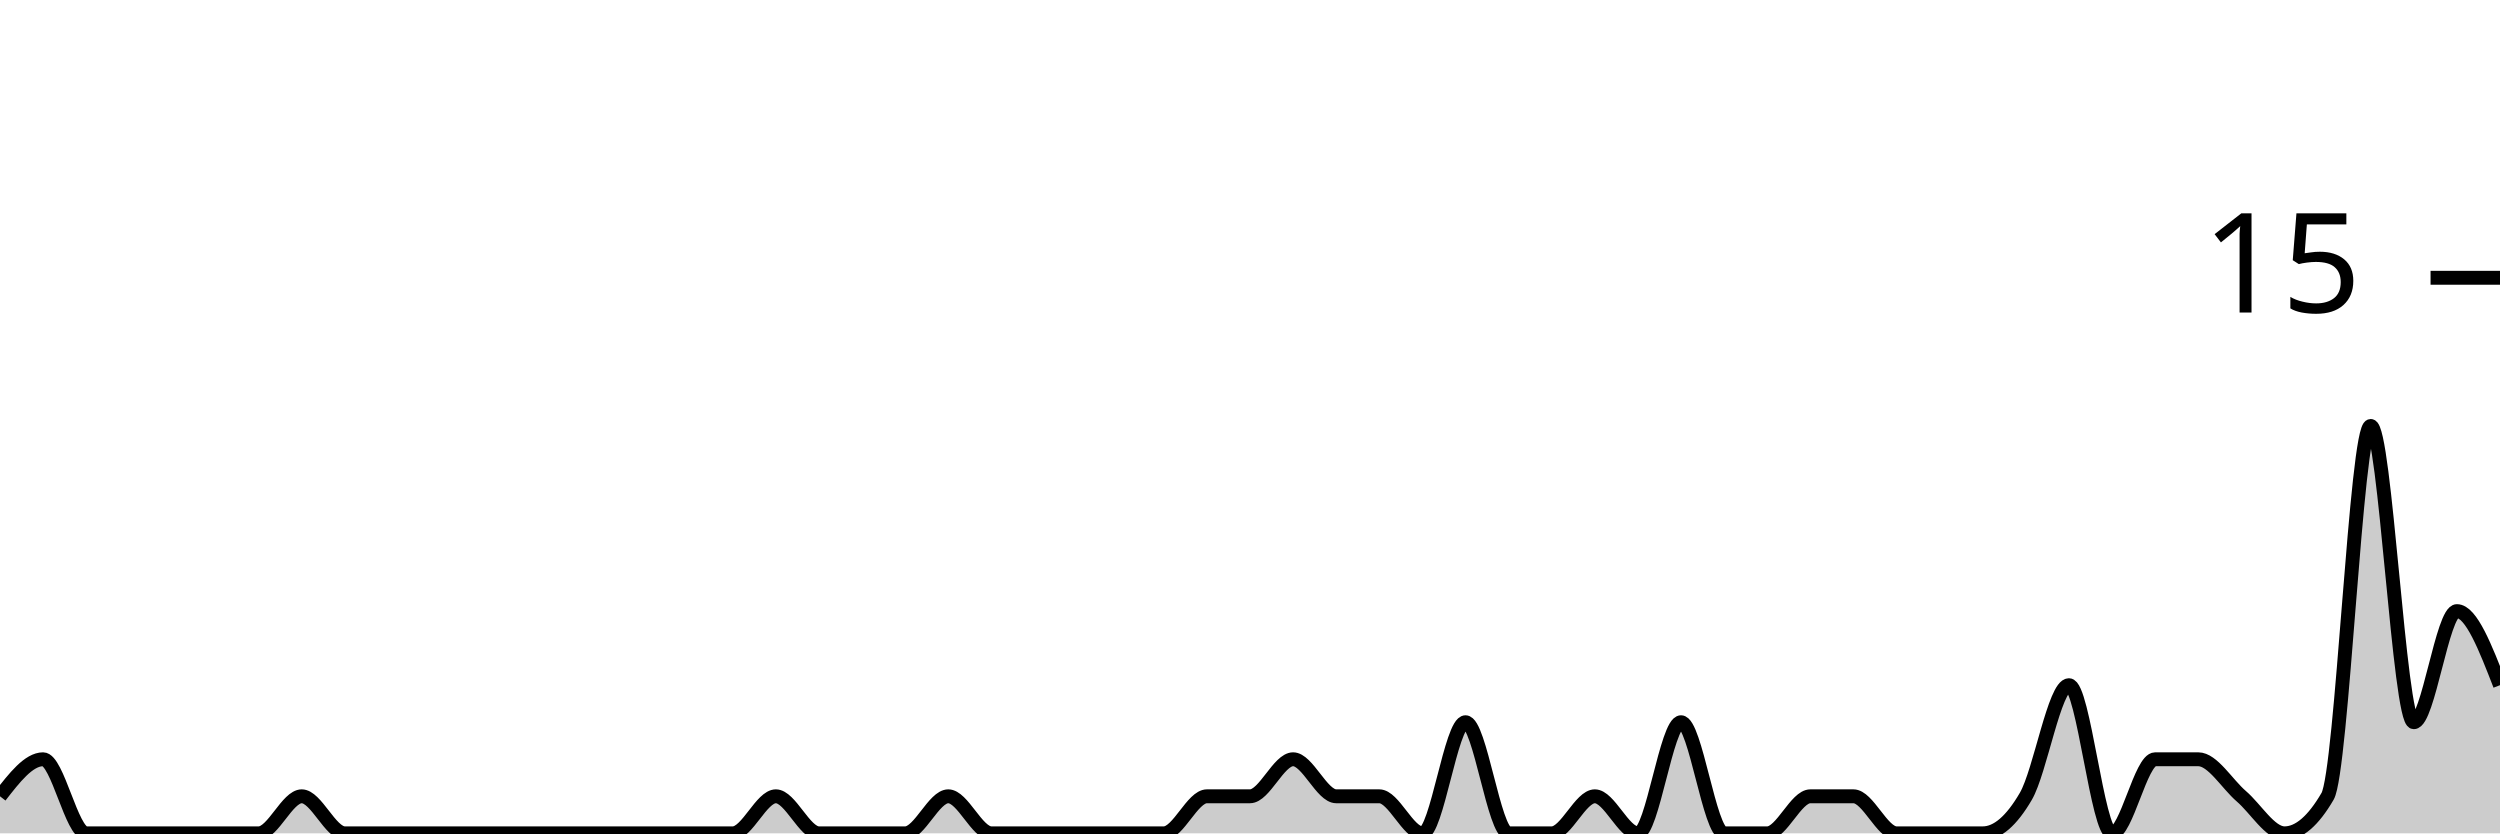
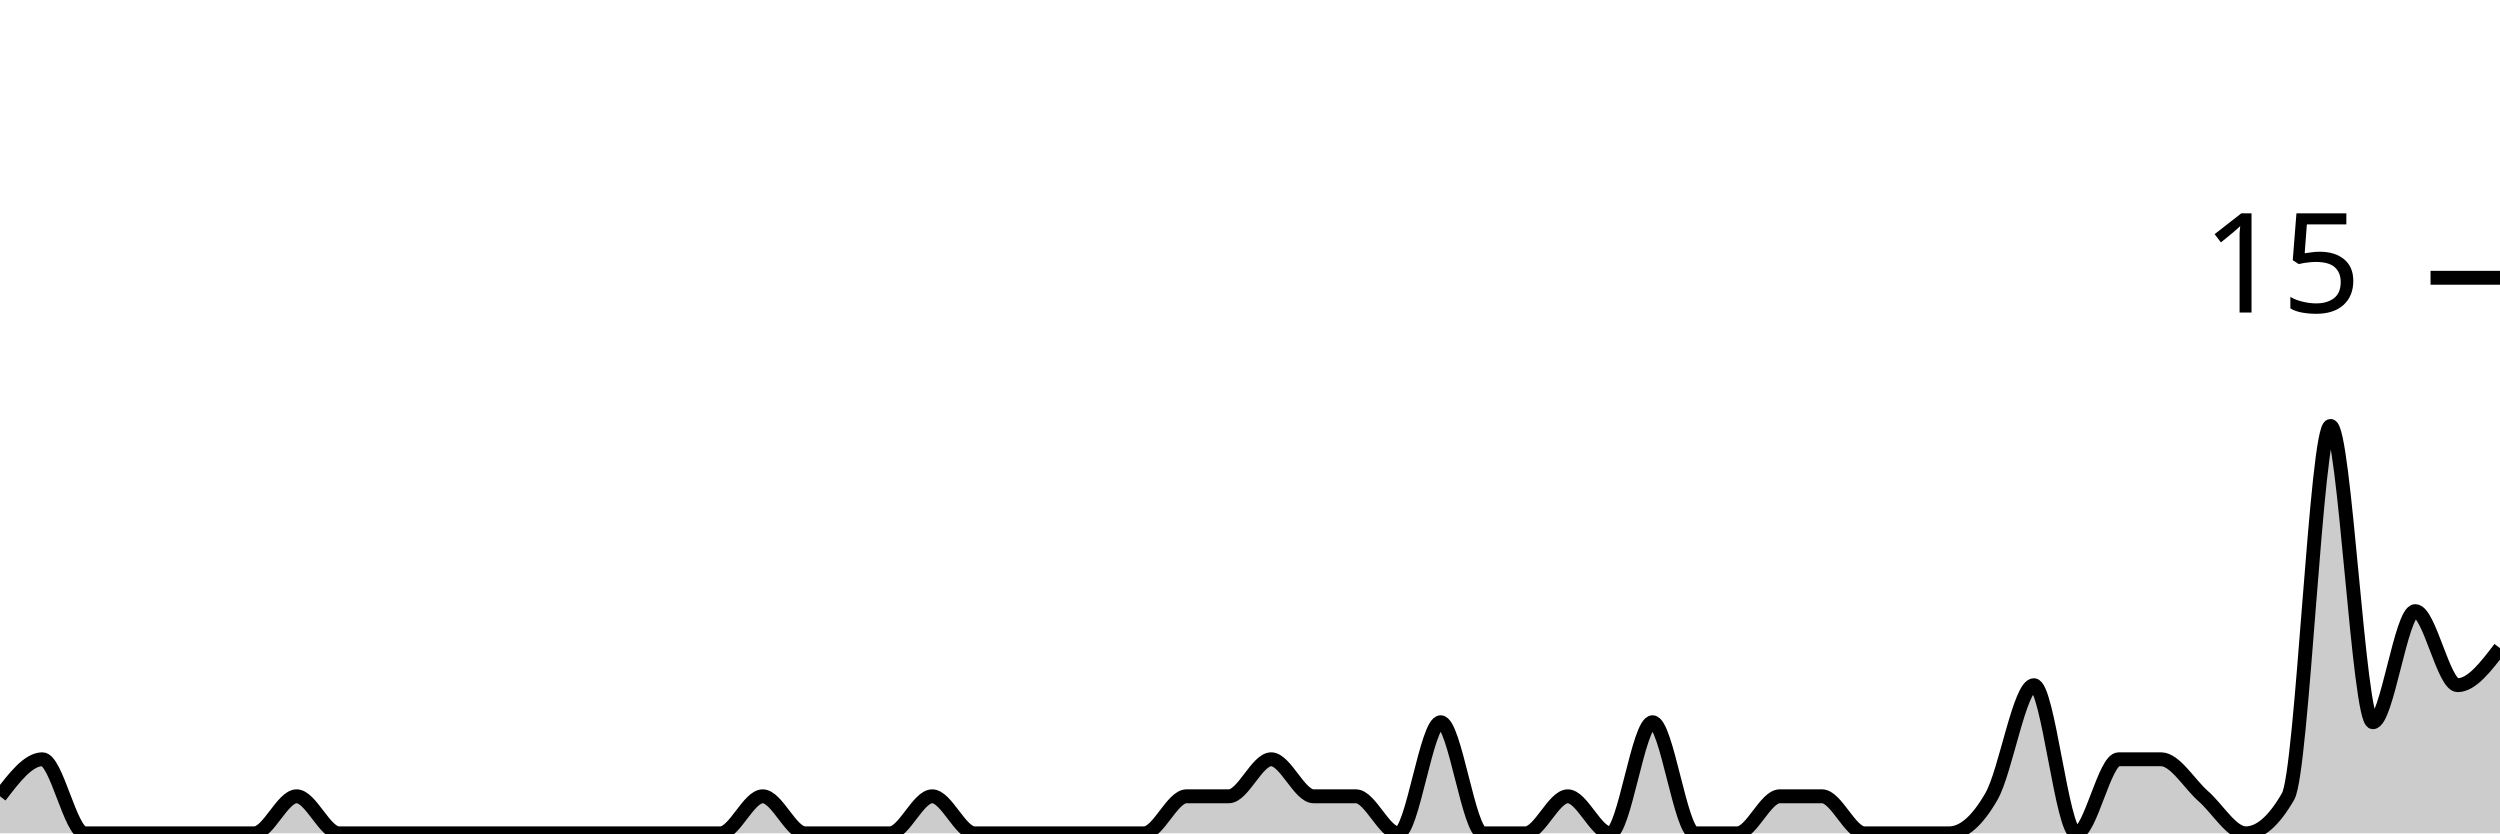
<svg xmlns="http://www.w3.org/2000/svg" viewBox="0 0 180 60">
  <g transform="translate(0,20)">
-     <path class="area" fill="rgba(0, 0, 0, 0.2)" d="M0,37.333C1.034,36,2.069,34.667,3.103,34.667C4.138,34.667,5.172,40,6.207,40C7.241,40,8.276,40,9.31,40C10.345,40,11.379,40,12.414,40C13.448,40,14.483,40,15.517,40C16.552,40,17.586,40,18.621,40C19.655,40,20.69,37.333,21.724,37.333C22.759,37.333,23.793,40,24.828,40C25.862,40,26.897,40,27.931,40C28.966,40,30,40,31.034,40C32.069,40,33.103,40,34.138,40C35.172,40,36.207,40,37.241,40C38.276,40,39.31,40,40.345,40C41.379,40,42.414,40,43.448,40C44.483,40,45.517,40,46.552,40C47.586,40,48.621,40,49.655,40C50.69,40,51.724,40,52.759,40C53.793,40,54.828,37.333,55.862,37.333C56.897,37.333,57.931,40,58.966,40C60,40,61.034,40,62.069,40C63.103,40,64.138,40,65.172,40C66.207,40,67.241,37.333,68.276,37.333C69.31,37.333,70.345,40,71.379,40C72.414,40,73.448,40,74.483,40C75.517,40,76.552,40,77.586,40C78.621,40,79.655,40,80.69,40C81.724,40,82.759,40,83.793,40C84.828,40,85.862,37.333,86.897,37.333C87.931,37.333,88.966,37.333,90,37.333C91.034,37.333,92.069,34.667,93.103,34.667C94.138,34.667,95.172,37.333,96.207,37.333C97.241,37.333,98.276,37.333,99.31,37.333C100.345,37.333,101.379,40,102.414,40C103.448,40,104.483,32,105.517,32C106.552,32,107.586,40,108.621,40C109.655,40,110.69,40,111.724,40C112.759,40,113.793,37.333,114.828,37.333C115.862,37.333,116.897,40,117.931,40C118.966,40,120,32,121.034,32C122.069,32,123.103,40,124.138,40C125.172,40,126.207,40,127.241,40C128.276,40,129.31,37.333,130.345,37.333C131.379,37.333,132.414,37.333,133.448,37.333C134.483,37.333,135.517,40,136.552,40C137.586,40,138.621,40,139.655,40C140.69,40,141.724,40,142.759,40C143.793,40,144.828,39.111,145.862,37.333C146.897,35.556,147.931,29.333,148.966,29.333C150,29.333,151.034,40,152.069,40C153.103,40,154.138,34.667,155.172,34.667C156.207,34.667,157.241,34.667,158.276,34.667C159.31,34.667,160.345,36.444,161.379,37.333C162.414,38.222,163.448,40,164.483,40C165.517,40,166.552,39.111,167.586,37.333C168.621,35.556,169.655,10.667,170.69,10.667C171.724,10.667,172.759,32,173.793,32C174.828,32,175.862,24,176.897,24C177.931,24,178.966,26.667,180,29.333L180,40C178.966,40,177.931,40,176.897,40C175.862,40,174.828,40,173.793,40C172.759,40,171.724,40,170.69,40C169.655,40,168.621,40,167.586,40C166.552,40,165.517,40,164.483,40C163.448,40,162.414,40,161.379,40C160.345,40,159.31,40,158.276,40C157.241,40,156.207,40,155.172,40C154.138,40,153.103,40,152.069,40C151.034,40,150,40,148.966,40C147.931,40,146.897,40,145.862,40C144.828,40,143.793,40,142.759,40C141.724,40,140.69,40,139.655,40C138.621,40,137.586,40,136.552,40C135.517,40,134.483,40,133.448,40C132.414,40,131.379,40,130.345,40C129.31,40,128.276,40,127.241,40C126.207,40,125.172,40,124.138,40C123.103,40,122.069,40,121.034,40C120,40,118.966,40,117.931,40C116.897,40,115.862,40,114.828,40C113.793,40,112.759,40,111.724,40C110.69,40,109.655,40,108.621,40C107.586,40,106.552,40,105.517,40C104.483,40,103.448,40,102.414,40C101.379,40,100.345,40,99.31,40C98.276,40,97.241,40,96.207,40C95.172,40,94.138,40,93.103,40C92.069,40,91.034,40,90,40C88.966,40,87.931,40,86.897,40C85.862,40,84.828,40,83.793,40C82.759,40,81.724,40,80.69,40C79.655,40,78.621,40,77.586,40C76.552,40,75.517,40,74.483,40C73.448,40,72.414,40,71.379,40C70.345,40,69.31,40,68.276,40C67.241,40,66.207,40,65.172,40C64.138,40,63.103,40,62.069,40C61.034,40,60,40,58.966,40C57.931,40,56.897,40,55.862,40C54.828,40,53.793,40,52.759,40C51.724,40,50.69,40,49.655,40C48.621,40,47.586,40,46.552,40C45.517,40,44.483,40,43.448,40C42.414,40,41.379,40,40.345,40C39.31,40,38.276,40,37.241,40C36.207,40,35.172,40,34.138,40C33.103,40,32.069,40,31.034,40C30,40,28.966,40,27.931,40C26.897,40,25.862,40,24.828,40C23.793,40,22.759,40,21.724,40C20.69,40,19.655,40,18.621,40C17.586,40,16.552,40,15.517,40C14.483,40,13.448,40,12.414,40C11.379,40,10.345,40,9.31,40C8.276,40,7.241,40,6.207,40C5.172,40,4.138,40,3.103,40C2.069,40,1.034,40,0,40Z" />
-     <path class="line" stroke="black" fill="none" d="M0,37.333C1.034,36,2.069,34.667,3.103,34.667C4.138,34.667,5.172,40,6.207,40C7.241,40,8.276,40,9.31,40C10.345,40,11.379,40,12.414,40C13.448,40,14.483,40,15.517,40C16.552,40,17.586,40,18.621,40C19.655,40,20.69,37.333,21.724,37.333C22.759,37.333,23.793,40,24.828,40C25.862,40,26.897,40,27.931,40C28.966,40,30,40,31.034,40C32.069,40,33.103,40,34.138,40C35.172,40,36.207,40,37.241,40C38.276,40,39.31,40,40.345,40C41.379,40,42.414,40,43.448,40C44.483,40,45.517,40,46.552,40C47.586,40,48.621,40,49.655,40C50.69,40,51.724,40,52.759,40C53.793,40,54.828,37.333,55.862,37.333C56.897,37.333,57.931,40,58.966,40C60,40,61.034,40,62.069,40C63.103,40,64.138,40,65.172,40C66.207,40,67.241,37.333,68.276,37.333C69.31,37.333,70.345,40,71.379,40C72.414,40,73.448,40,74.483,40C75.517,40,76.552,40,77.586,40C78.621,40,79.655,40,80.69,40C81.724,40,82.759,40,83.793,40C84.828,40,85.862,37.333,86.897,37.333C87.931,37.333,88.966,37.333,90,37.333C91.034,37.333,92.069,34.667,93.103,34.667C94.138,34.667,95.172,37.333,96.207,37.333C97.241,37.333,98.276,37.333,99.31,37.333C100.345,37.333,101.379,40,102.414,40C103.448,40,104.483,32,105.517,32C106.552,32,107.586,40,108.621,40C109.655,40,110.69,40,111.724,40C112.759,40,113.793,37.333,114.828,37.333C115.862,37.333,116.897,40,117.931,40C118.966,40,120,32,121.034,32C122.069,32,123.103,40,124.138,40C125.172,40,126.207,40,127.241,40C128.276,40,129.31,37.333,130.345,37.333C131.379,37.333,132.414,37.333,133.448,37.333C134.483,37.333,135.517,40,136.552,40C137.586,40,138.621,40,139.655,40C140.69,40,141.724,40,142.759,40C143.793,40,144.828,39.111,145.862,37.333C146.897,35.556,147.931,29.333,148.966,29.333C150,29.333,151.034,40,152.069,40C153.103,40,154.138,34.667,155.172,34.667C156.207,34.667,157.241,34.667,158.276,34.667C159.31,34.667,160.345,36.444,161.379,37.333C162.414,38.222,163.448,40,164.483,40C165.517,40,166.552,39.111,167.586,37.333C168.621,35.556,169.655,10.667,170.69,10.667C171.724,10.667,172.759,32,173.793,32C174.828,32,175.862,24,176.897,24C177.931,24,178.966,26.667,180,29.333" />
+     <path class="area" fill="rgba(0, 0, 0, 0.2)" d="M0,37.333C1.017,36,2.034,34.667,3.051,34.667C4.068,34.667,5.085,40,6.102,40C7.119,40,8.136,40,9.153,40C10.169,40,11.186,40,12.203,40C13.22,40,14.237,40,15.254,40C16.271,40,17.288,40,18.305,40C19.322,40,20.339,37.333,21.356,37.333C22.373,37.333,23.39,40,24.407,40C25.424,40,26.441,40,27.458,40C28.475,40,29.492,40,30.508,40C31.525,40,32.542,40,33.559,40C34.576,40,35.593,40,36.61,40C37.627,40,38.644,40,39.661,40C40.678,40,41.695,40,42.712,40C43.729,40,44.746,40,45.763,40C46.78,40,47.797,40,48.814,40C49.831,40,50.847,40,51.864,40C52.881,40,53.898,37.333,54.915,37.333C55.932,37.333,56.949,40,57.966,40C58.983,40,60,40,61.017,40C62.034,40,63.051,40,64.068,40C65.085,40,66.102,37.333,67.119,37.333C68.136,37.333,69.153,40,70.169,40C71.186,40,72.203,40,73.22,40C74.237,40,75.254,40,76.271,40C77.288,40,78.305,40,79.322,40C80.339,40,81.356,40,82.373,40C83.39,40,84.407,37.333,85.424,37.333C86.441,37.333,87.458,37.333,88.475,37.333C89.492,37.333,90.508,34.667,91.525,34.667C92.542,34.667,93.559,37.333,94.576,37.333C95.593,37.333,96.61,37.333,97.627,37.333C98.644,37.333,99.661,40,100.678,40C101.695,40,102.712,32,103.729,32C104.746,32,105.763,40,106.78,40C107.797,40,108.814,40,109.831,40C110.847,40,111.864,37.333,112.881,37.333C113.898,37.333,114.915,40,115.932,40C116.949,40,117.966,32,118.983,32C120,32,121.017,40,122.034,40C123.051,40,124.068,40,125.085,40C126.102,40,127.119,37.333,128.136,37.333C129.153,37.333,130.169,37.333,131.186,37.333C132.203,37.333,133.22,40,134.237,40C135.254,40,136.271,40,137.288,40C138.305,40,139.322,40,140.339,40C141.356,40,142.373,39.111,143.39,37.333C144.407,35.556,145.424,29.333,146.441,29.333C147.458,29.333,148.475,40,149.492,40C150.508,40,151.525,34.667,152.542,34.667C153.559,34.667,154.576,34.667,155.593,34.667C156.61,34.667,157.627,36.444,158.644,37.333C159.661,38.222,160.678,40,161.695,40C162.712,40,163.729,39.111,164.746,37.333C165.763,35.556,166.78,10.667,167.797,10.667C168.814,10.667,169.831,32,170.847,32C171.864,32,172.881,24,173.898,24C174.915,24,175.932,29.333,176.949,29.333C177.966,29.333,178.983,28,180,26.667L180,40C178.983,40,177.966,40,176.949,40C175.932,40,174.915,40,173.898,40C172.881,40,171.864,40,170.847,40C169.831,40,168.814,40,167.797,40C166.78,40,165.763,40,164.746,40C163.729,40,162.712,40,161.695,40C160.678,40,159.661,40,158.644,40C157.627,40,156.61,40,155.593,40C154.576,40,153.559,40,152.542,40C151.525,40,150.508,40,149.492,40C148.475,40,147.458,40,146.441,40C145.424,40,144.407,40,143.39,40C142.373,40,141.356,40,140.339,40C139.322,40,138.305,40,137.288,40C136.271,40,135.254,40,134.237,40C133.22,40,132.203,40,131.186,40C130.169,40,129.153,40,128.136,40C127.119,40,126.102,40,125.085,40C124.068,40,123.051,40,122.034,40C121.017,40,120,40,118.983,40C117.966,40,116.949,40,115.932,40C114.915,40,113.898,40,112.881,40C111.864,40,110.847,40,109.831,40C108.814,40,107.797,40,106.78,40C105.763,40,104.746,40,103.729,40C102.712,40,101.695,40,100.678,40C99.661,40,98.644,40,97.627,40C96.61,40,95.593,40,94.576,40C93.559,40,92.542,40,91.525,40C90.508,40,89.492,40,88.475,40C87.458,40,86.441,40,85.424,40C84.407,40,83.39,40,82.373,40C81.356,40,80.339,40,79.322,40C78.305,40,77.288,40,76.271,40C75.254,40,74.237,40,73.22,40C72.203,40,71.186,40,70.169,40C69.153,40,68.136,40,67.119,40C66.102,40,65.085,40,64.068,40C63.051,40,62.034,40,61.017,40C60,40,58.983,40,57.966,40C56.949,40,55.932,40,54.915,40C53.898,40,52.881,40,51.864,40C50.847,40,49.831,40,48.814,40C47.797,40,46.78,40,45.763,40C44.746,40,43.729,40,42.712,40C41.695,40,40.678,40,39.661,40C38.644,40,37.627,40,36.61,40C35.593,40,34.576,40,33.559,40C32.542,40,31.525,40,30.508,40C29.492,40,28.475,40,27.458,40C26.441,40,25.424,40,24.407,40C23.39,40,22.373,40,21.356,40C20.339,40,19.322,40,18.305,40C17.288,40,16.271,40,15.254,40C14.237,40,13.22,40,12.203,40C11.186,40,10.169,40,9.153,40C8.136,40,7.119,40,6.102,40C5.085,40,4.068,40,3.051,40C2.034,40,1.017,40,0,40Z" />
+     <path class="line" stroke="black" fill="none" d="M0,37.333C1.017,36,2.034,34.667,3.051,34.667C4.068,34.667,5.085,40,6.102,40C7.119,40,8.136,40,9.153,40C10.169,40,11.186,40,12.203,40C13.22,40,14.237,40,15.254,40C16.271,40,17.288,40,18.305,40C19.322,40,20.339,37.333,21.356,37.333C22.373,37.333,23.39,40,24.407,40C25.424,40,26.441,40,27.458,40C28.475,40,29.492,40,30.508,40C31.525,40,32.542,40,33.559,40C34.576,40,35.593,40,36.61,40C37.627,40,38.644,40,39.661,40C40.678,40,41.695,40,42.712,40C43.729,40,44.746,40,45.763,40C46.78,40,47.797,40,48.814,40C49.831,40,50.847,40,51.864,40C52.881,40,53.898,37.333,54.915,37.333C55.932,37.333,56.949,40,57.966,40C58.983,40,60,40,61.017,40C62.034,40,63.051,40,64.068,40C65.085,40,66.102,37.333,67.119,37.333C68.136,37.333,69.153,40,70.169,40C71.186,40,72.203,40,73.22,40C74.237,40,75.254,40,76.271,40C77.288,40,78.305,40,79.322,40C80.339,40,81.356,40,82.373,40C83.39,40,84.407,37.333,85.424,37.333C86.441,37.333,87.458,37.333,88.475,37.333C89.492,37.333,90.508,34.667,91.525,34.667C92.542,34.667,93.559,37.333,94.576,37.333C95.593,37.333,96.61,37.333,97.627,37.333C98.644,37.333,99.661,40,100.678,40C101.695,40,102.712,32,103.729,32C104.746,32,105.763,40,106.78,40C107.797,40,108.814,40,109.831,40C110.847,40,111.864,37.333,112.881,37.333C113.898,37.333,114.915,40,115.932,40C116.949,40,117.966,32,118.983,32C120,32,121.017,40,122.034,40C123.051,40,124.068,40,125.085,40C126.102,40,127.119,37.333,128.136,37.333C129.153,37.333,130.169,37.333,131.186,37.333C132.203,37.333,133.22,40,134.237,40C135.254,40,136.271,40,137.288,40C138.305,40,139.322,40,140.339,40C141.356,40,142.373,39.111,143.39,37.333C144.407,35.556,145.424,29.333,146.441,29.333C147.458,29.333,148.475,40,149.492,40C150.508,40,151.525,34.667,152.542,34.667C153.559,34.667,154.576,34.667,155.593,34.667C156.61,34.667,157.627,36.444,158.644,37.333C159.661,38.222,160.678,40,161.695,40C162.712,40,163.729,39.111,164.746,37.333C165.763,35.556,166.78,10.667,167.797,10.667C168.814,10.667,169.831,32,170.847,32C171.864,32,172.881,24,173.898,24C174.915,24,175.932,29.333,176.949,29.333C177.966,29.333,178.983,28,180,26.667" />
    <path class="axis-ceiling" stroke-width="1" stroke="black" fill="none" d="M175,0L180,0" />
    <text class="axis-ceiling-label" font-family="sans-serif" text-anchor="end" font-size="10px" x="170" y="2.5">15</text>
  </g>
</svg>
